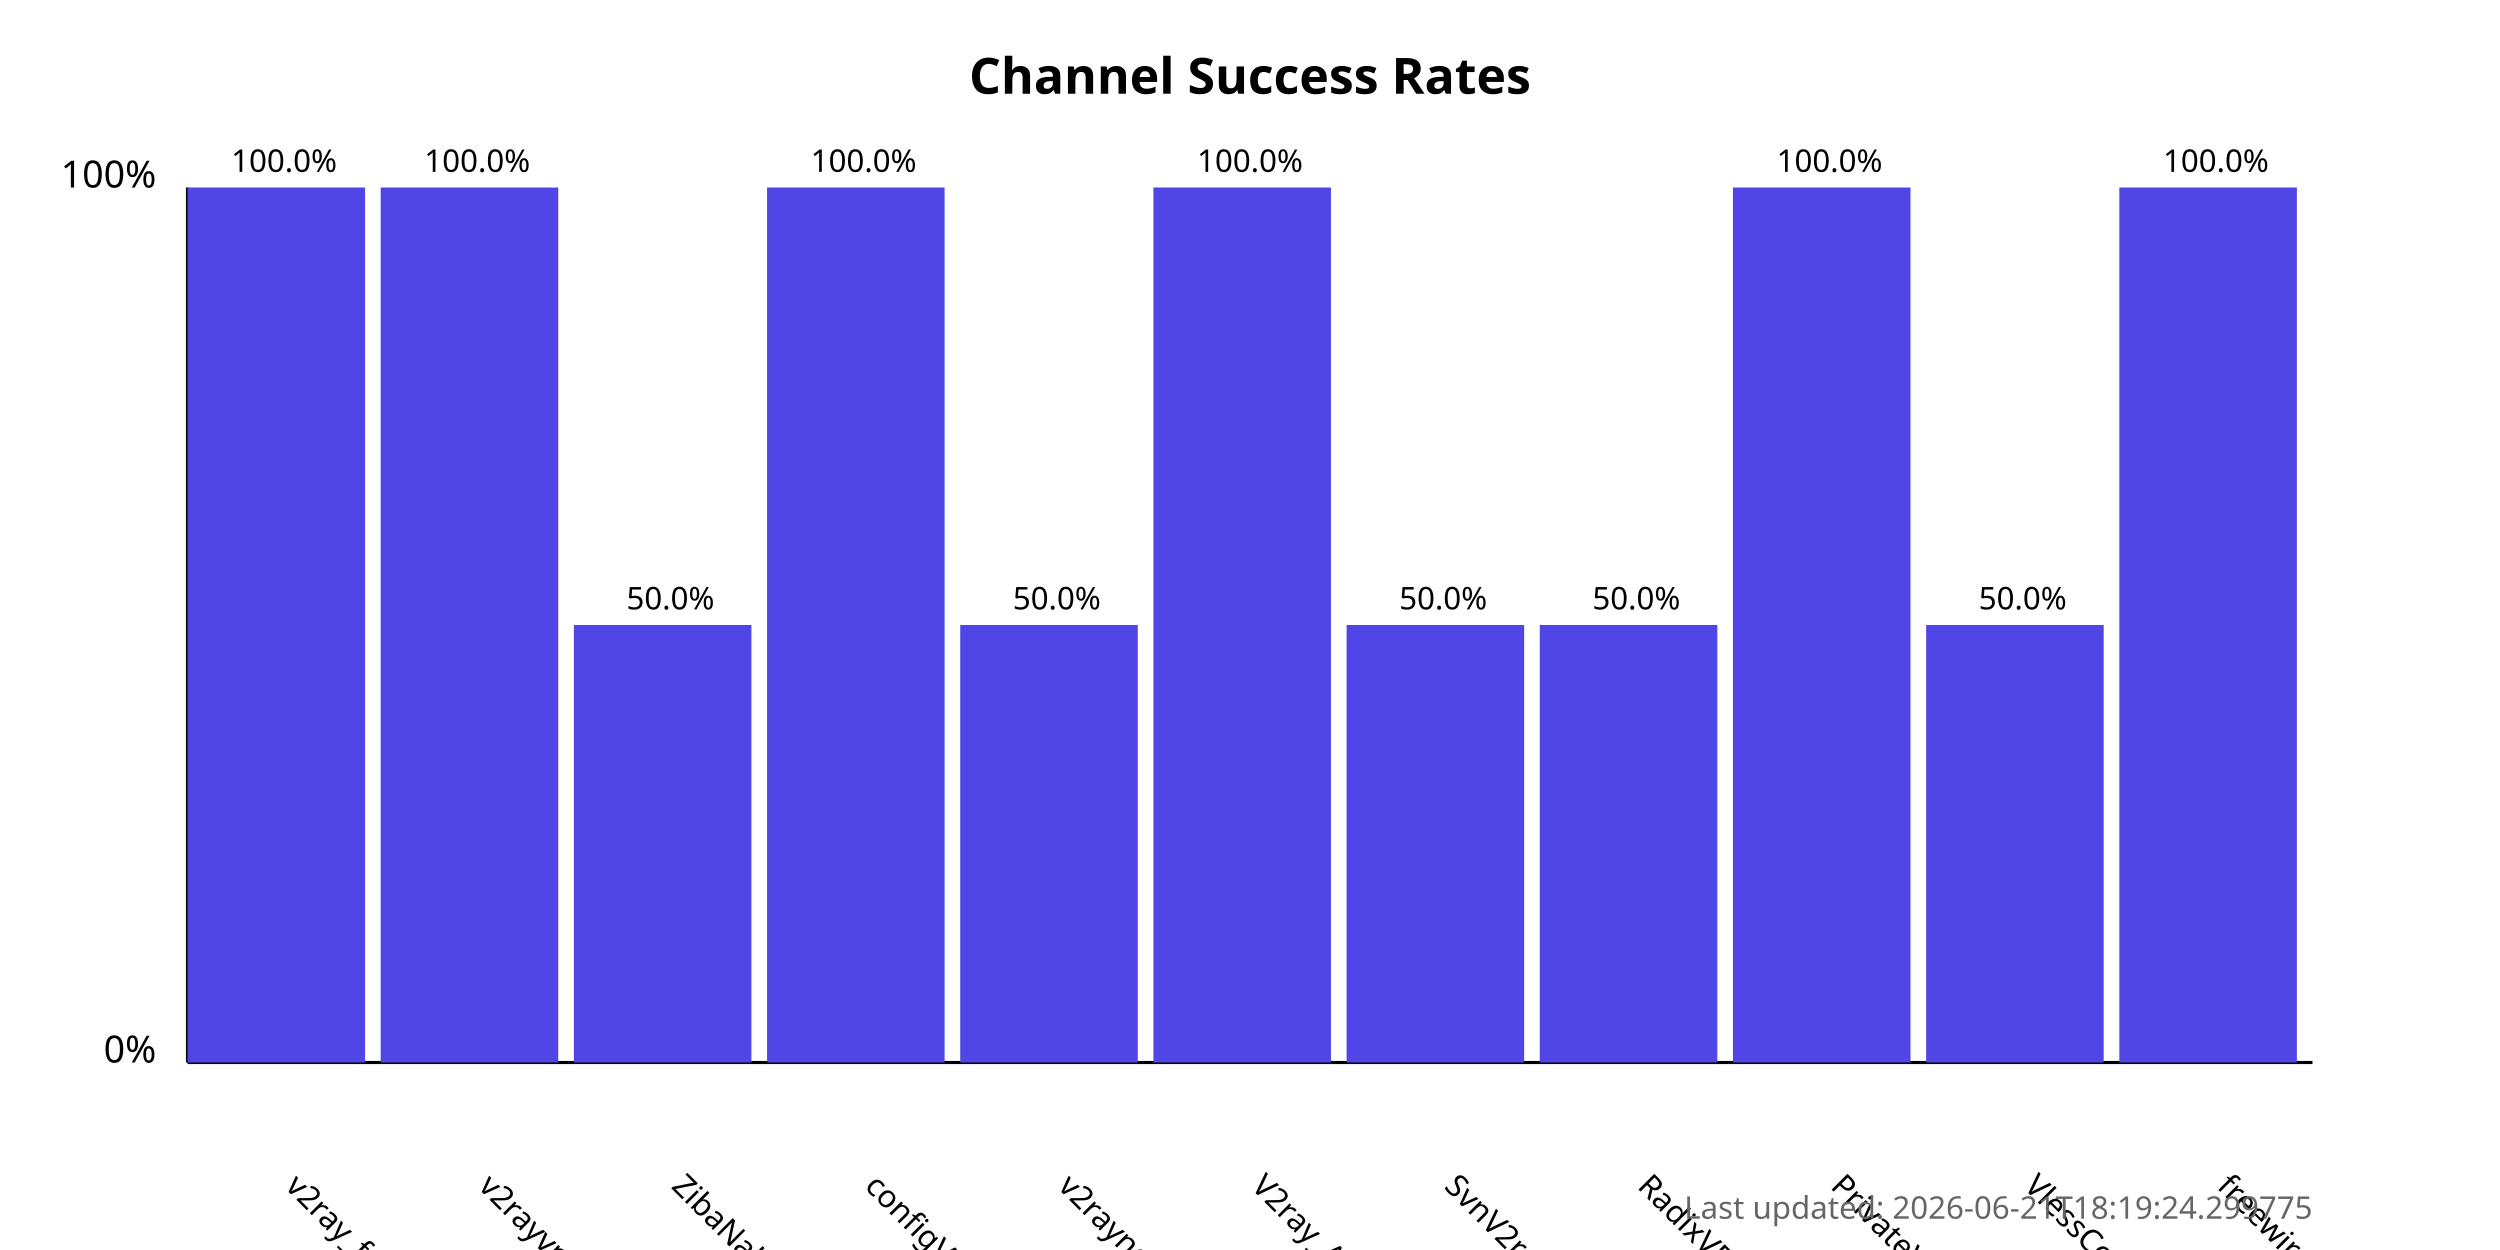
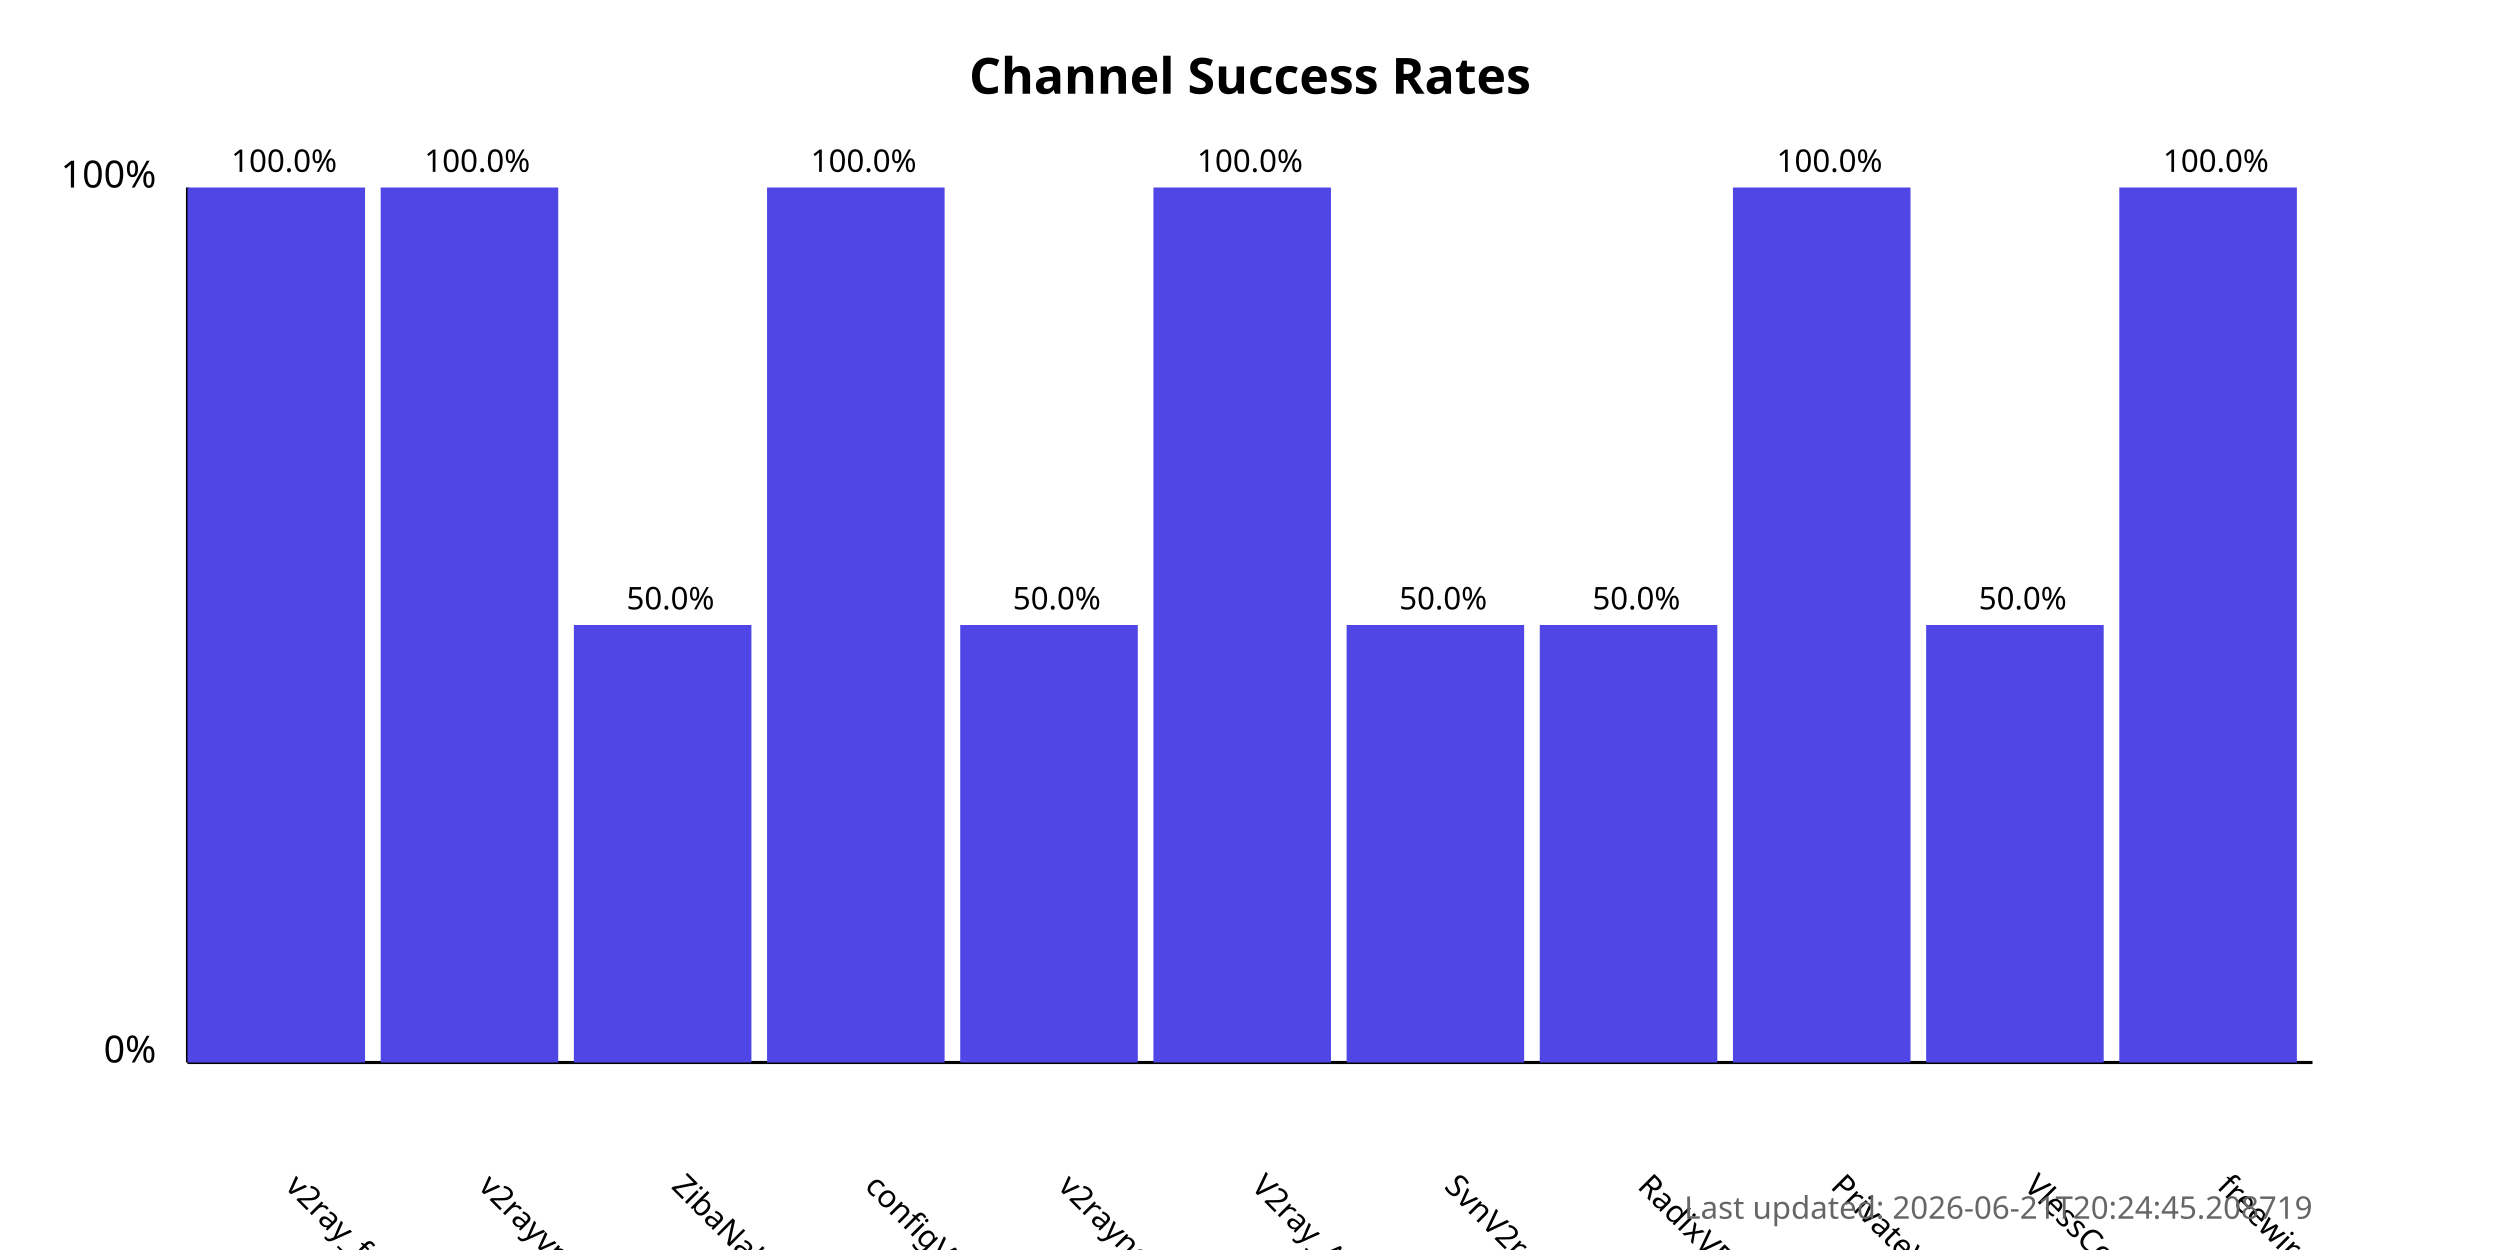
<svg xmlns="http://www.w3.org/2000/svg" width="800" height="400">
  <style>
            .chart-title { font: bold 16px sans-serif; }
            .axis-label { font: 12px sans-serif; }
            .tick-label { font: 10px sans-serif; }
            .bar { fill: #4f46e5; }
            .bar:hover { fill: #6366f1; }
            .timestamp { font: 10px sans-serif; fill: #666; }
        </style>
  <text x="400.0" y="30" text-anchor="middle" class="chart-title">
            Channel Success Rates
        </text>
  <line x1="60" y1="340" x2="60" y2="60" stroke="black" stroke-width="1" />
  <line x1="60" y1="340" x2="740" y2="340" stroke="black" stroke-width="1" />
  <text x="50" y="340" text-anchor="end" class="axis-label">0%</text>
  <text x="50" y="60" text-anchor="end" class="axis-label">100%</text>
  <g>
    <rect x="60" y="60.0" width="56.818" height="280.0" class="bar" />
    <text x="90.909" y="380" transform="rotate(45, 90.90909, 380)" text-anchor="start" class="tick-label">
                v2ray_free_conf
            </text>
    <text x="90.909" y="55.0" text-anchor="middle" class="tick-label">
                100.0%
            </text>
  </g>
  <g>
    <rect x="121.818" y="60.0" width="56.818" height="280.0" class="bar" />
    <text x="152.727" y="380" transform="rotate(45, 152.7273, 380)" text-anchor="start" class="tick-label">
                v2rayvpno
            </text>
    <text x="152.727" y="55.0" text-anchor="middle" class="tick-label">
                100.0%
            </text>
  </g>
  <g>
    <rect x="183.636" y="200.0" width="56.818" height="140.0" class="bar" />
    <text x="214.545" y="380" transform="rotate(45, 214.5455, 380)" text-anchor="start" class="tick-label">
                ZibaNabz
            </text>
    <text x="214.545" y="195.0" text-anchor="middle" class="tick-label">
                50.0%
            </text>
  </g>
  <g>
    <rect x="245.455" y="60.0" width="56.818" height="280.0" class="bar" />
    <text x="276.364" y="380" transform="rotate(45, 276.3636, 380)" text-anchor="start" class="tick-label">
                configV2rayForFree
            </text>
    <text x="276.364" y="55.0" text-anchor="middle" class="tick-label">
                100.0%
            </text>
  </g>
  <g>
    <rect x="307.273" y="200.0" width="56.818" height="140.0" class="bar" />
    <text x="338.182" y="380" transform="rotate(45, 338.1818, 380)" text-anchor="start" class="tick-label">
                v2rayngvpn
            </text>
    <text x="338.182" y="195.0" text-anchor="middle" class="tick-label">
                50.0%
            </text>
  </g>
  <g>
    <rect x="369.091" y="60.0" width="56.818" height="280.0" class="bar" />
    <text x="400.0" y="380" transform="rotate(45, 400.0, 380)" text-anchor="start" class="tick-label">
                V2ray_Alpha
            </text>
    <text x="400.0" y="55.0" text-anchor="middle" class="tick-label">
                100.0%
            </text>
  </g>
  <g>
    <rect x="430.909" y="200.0" width="56.818" height="140.0" class="bar" />
    <text x="461.818" y="380" transform="rotate(45, 461.8182, 380)" text-anchor="start" class="tick-label">
                SvnV2ray
            </text>
    <text x="461.818" y="195.0" text-anchor="middle" class="tick-label">
                50.0%
            </text>
  </g>
  <g>
    <rect x="492.727" y="200.0" width="56.818" height="140.0" class="bar" />
    <text x="523.636" y="380" transform="rotate(45, 523.6364, 380)" text-anchor="start" class="tick-label">
                RadixVPN
            </text>
    <text x="523.636" y="195.0" text-anchor="middle" class="tick-label">
                50.0%
            </text>
  </g>
  <g>
    <rect x="554.545" y="60.0" width="56.818" height="280.0" class="bar" />
    <text x="585.455" y="380" transform="rotate(45, 585.4545, 380)" text-anchor="start" class="tick-label">
                PrivateVPNs
            </text>
    <text x="585.455" y="55.0" text-anchor="middle" class="tick-label">
                100.0%
            </text>
  </g>
  <g>
    <rect x="616.364" y="200.0" width="56.818" height="140.0" class="bar" />
    <text x="647.273" y="380" transform="rotate(45, 647.2727, 380)" text-anchor="start" class="tick-label">
                VlessConfig
            </text>
    <text x="647.273" y="195.0" text-anchor="middle" class="tick-label">
                50.0%
            </text>
  </g>
  <g>
    <rect x="678.182" y="60.0" width="56.818" height="280.0" class="bar" />
    <text x="709.091" y="380" transform="rotate(45, 709.0909, 380)" text-anchor="start" class="tick-label">
                freewireguard
            </text>
    <text x="709.091" y="55.0" text-anchor="middle" class="tick-label">
                100.0%
            </text>
  </g>
  <text x="740" y="390" text-anchor="end" class="timestamp">
-             Last updated: 2026-06-21T18:19:24.299775
+             Last updated: 2026-06-21T20:24:45.208719
        </text>
</svg>
